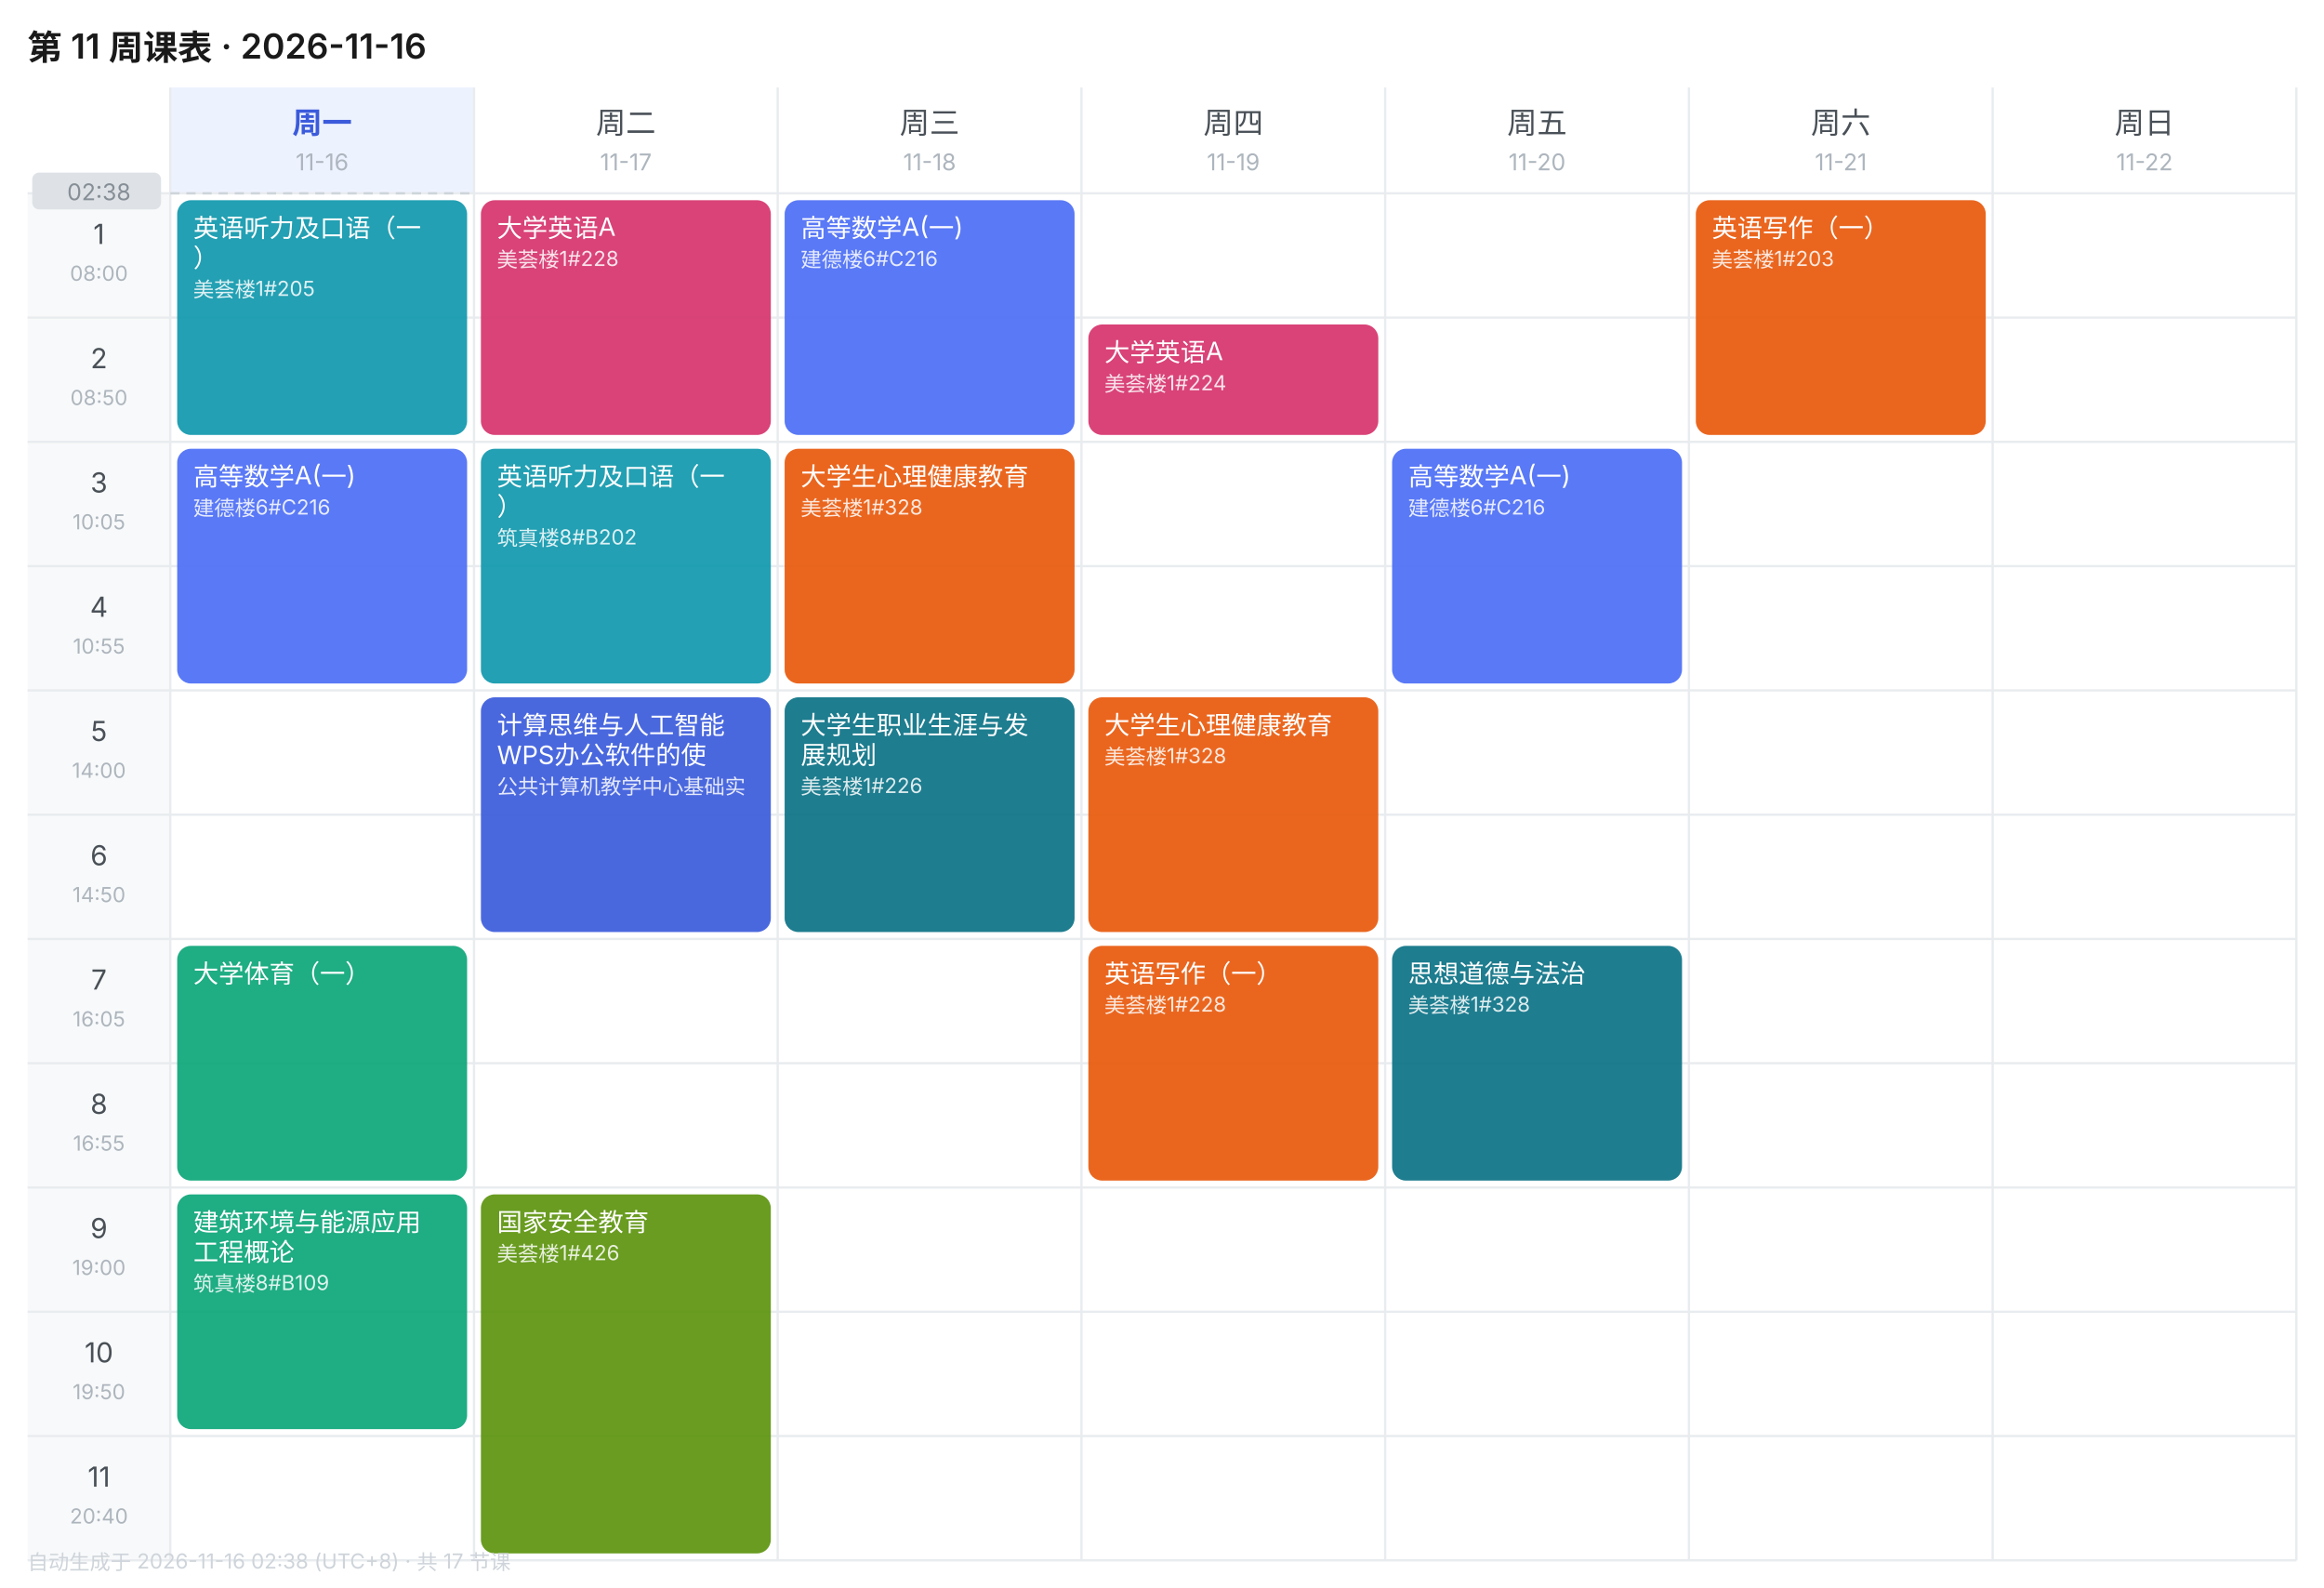
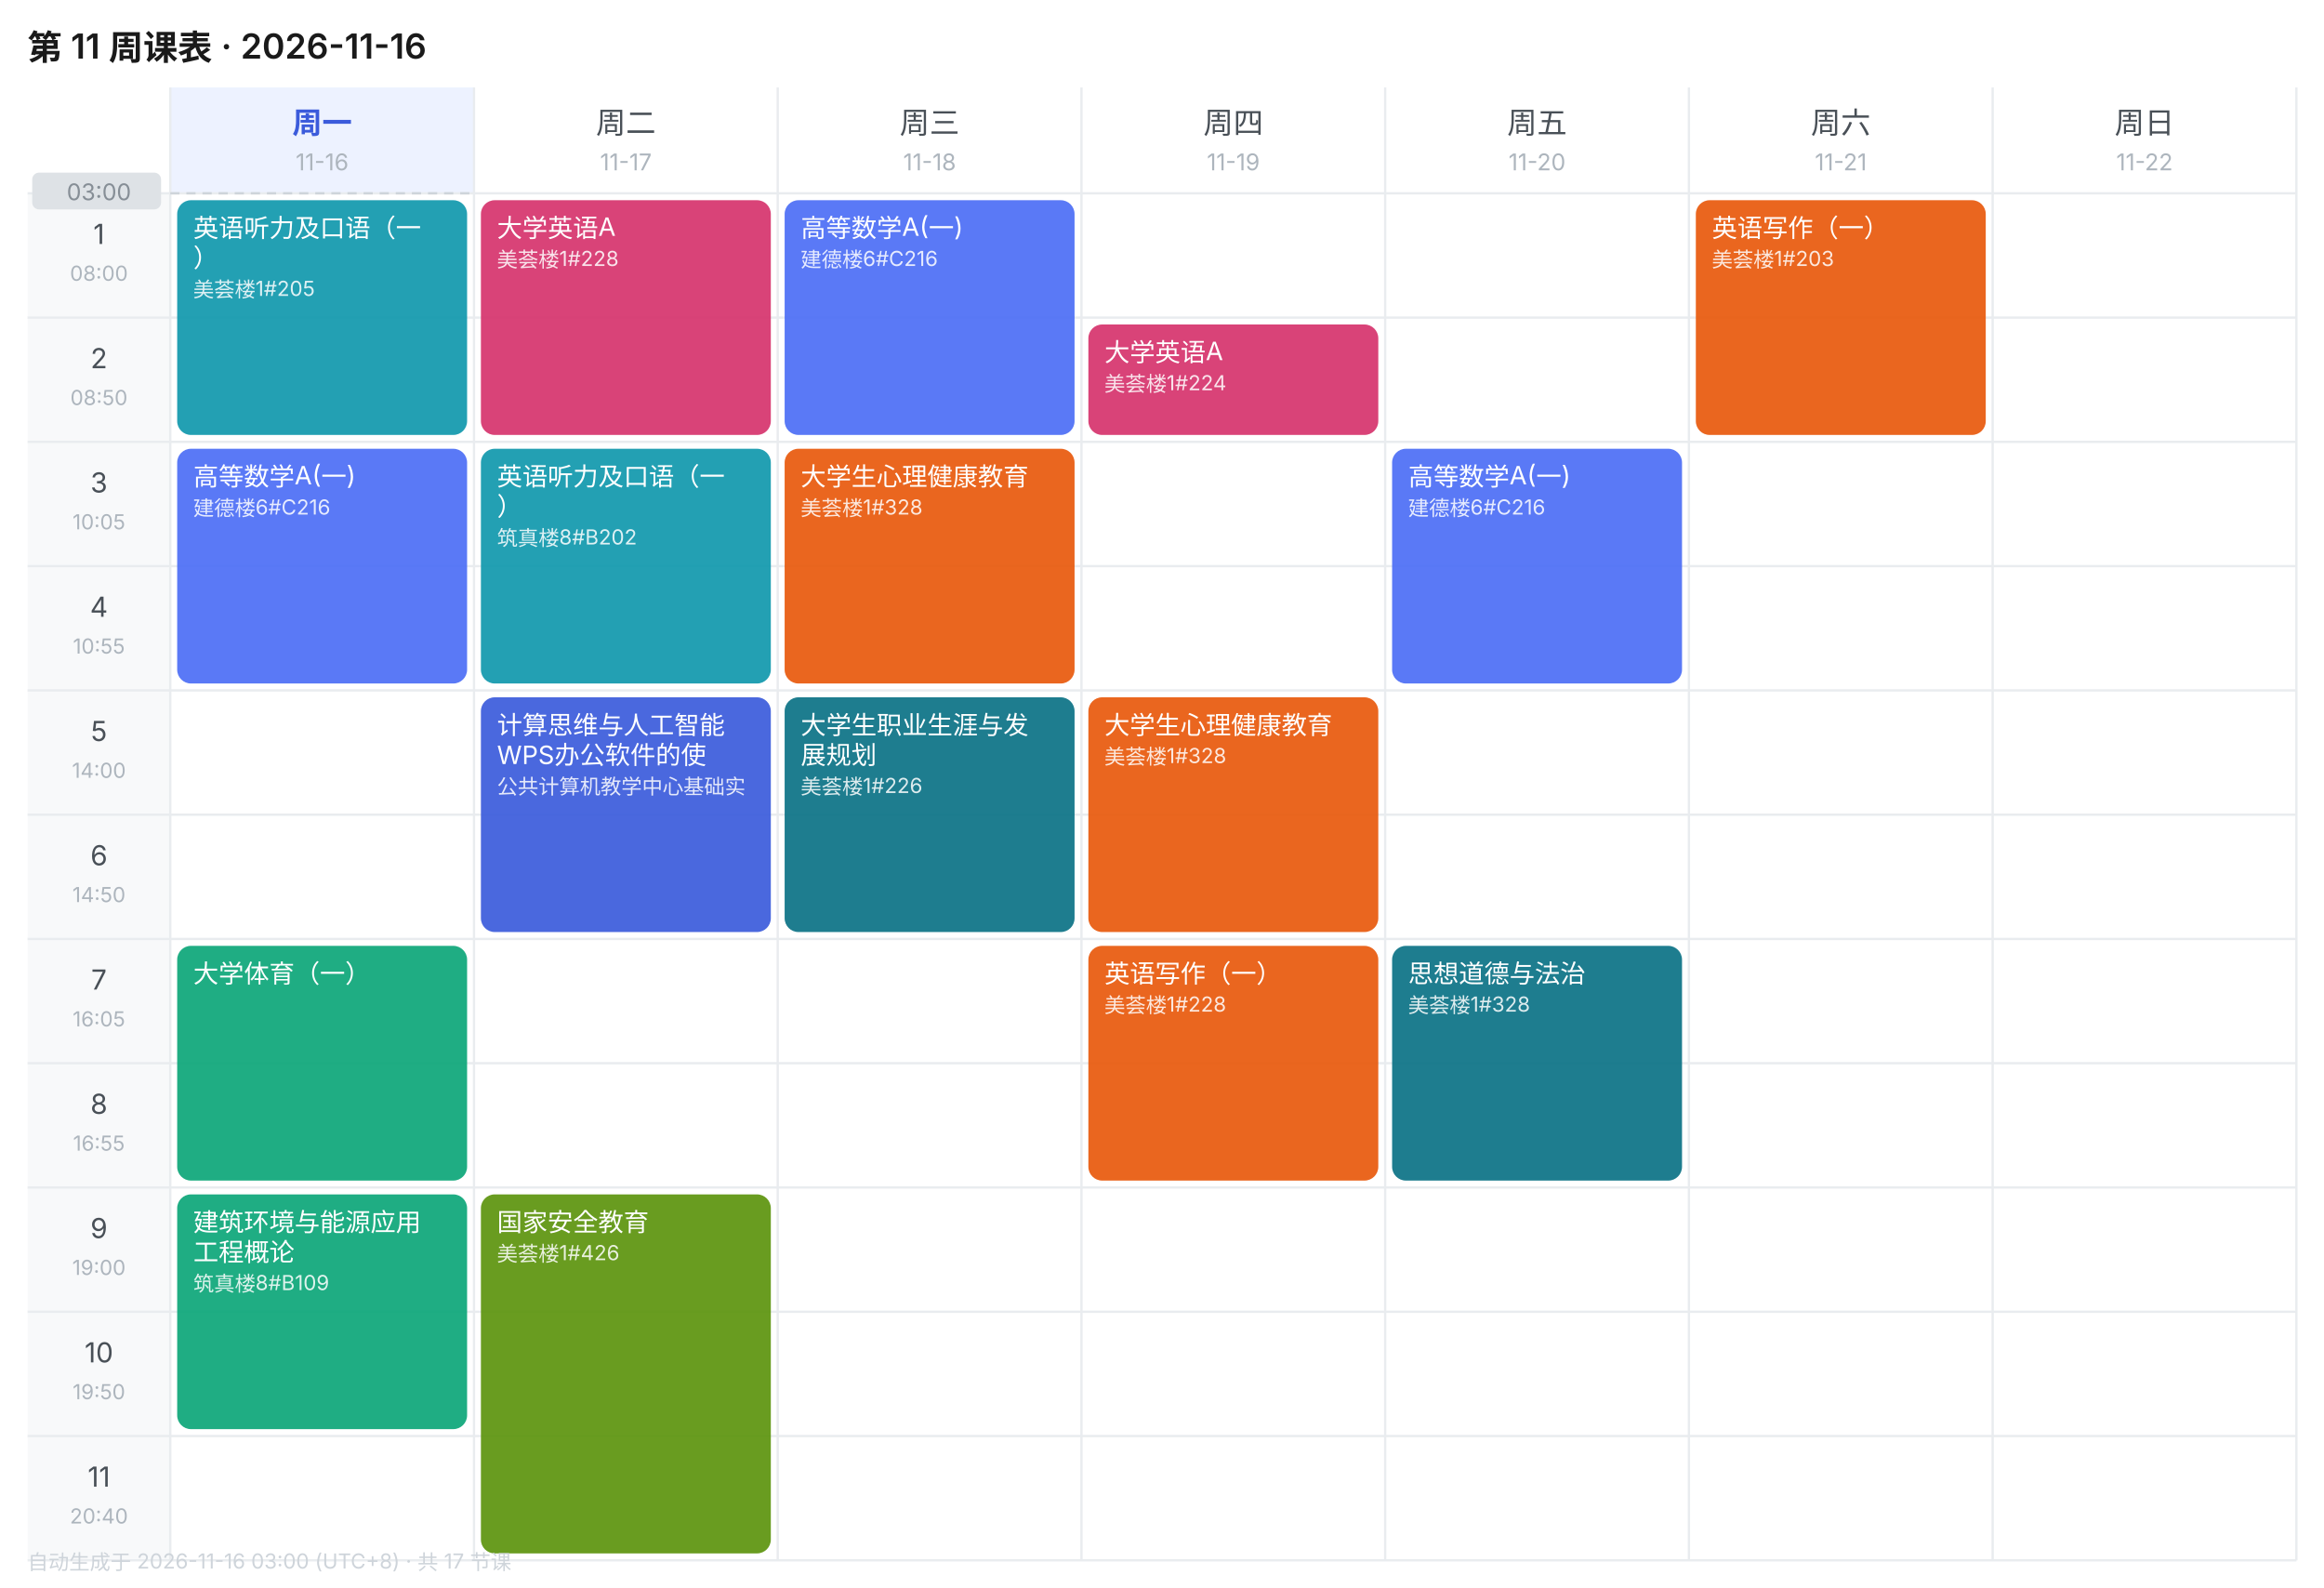
<svg xmlns="http://www.w3.org/2000/svg" width="1010" height="690" viewBox="0 0 1010 690" font-family="-apple-system,BlinkMacSystemFont,'Segoe UI','PingFang SC','Microsoft YaHei',sans-serif">
  <rect width="1010" height="690" fill="#FFFFFF" />
  <text x="12" y="26" font-size="15" font-weight="600" fill="#1A1A1A">第 11 周课表 · 2026-11-16</text>
  <rect x="74" y="38" width="132" height="46" fill="#EDF2FF" />
  <text x="140.0" y="58" font-size="13" font-weight="600" text-anchor="middle" fill="#3B5BDB">周一</text>
  <text x="140.0" y="74" font-size="10" text-anchor="middle" fill="#ADB5BD">11-16</text>
  <text x="272.0" y="58" font-size="13" font-weight="400" text-anchor="middle" fill="#495057">周二</text>
  <text x="272.0" y="74" font-size="10" text-anchor="middle" fill="#ADB5BD">11-17</text>
  <text x="404.0" y="58" font-size="13" font-weight="400" text-anchor="middle" fill="#495057">周三</text>
  <text x="404.0" y="74" font-size="10" text-anchor="middle" fill="#ADB5BD">11-18</text>
  <text x="536.0" y="58" font-size="13" font-weight="400" text-anchor="middle" fill="#495057">周四</text>
  <text x="536.0" y="74" font-size="10" text-anchor="middle" fill="#ADB5BD">11-19</text>
  <text x="668.0" y="58" font-size="13" font-weight="400" text-anchor="middle" fill="#495057">周五</text>
  <text x="668.0" y="74" font-size="10" text-anchor="middle" fill="#ADB5BD">11-20</text>
  <text x="800.0" y="58" font-size="13" font-weight="400" text-anchor="middle" fill="#495057">周六</text>
  <text x="800.0" y="74" font-size="10" text-anchor="middle" fill="#ADB5BD">11-21</text>
  <text x="932.0" y="58" font-size="13" font-weight="400" text-anchor="middle" fill="#495057">周日</text>
  <text x="932.0" y="74" font-size="10" text-anchor="middle" fill="#ADB5BD">11-22</text>
  <rect x="12" y="84" width="62" height="54" fill="#F8F9FA" />
  <text x="43.0" y="106" font-size="12" text-anchor="middle" fill="#495057">1</text>
  <text x="43.0" y="122" font-size="9" text-anchor="middle" fill="#ADB5BD">08:00</text>
  <line x1="12" y1="84" x2="998" y2="84" stroke="#E9ECEF" stroke-width="1" />
  <rect x="12" y="138" width="62" height="54" fill="#F8F9FA" />
  <text x="43.0" y="160" font-size="12" text-anchor="middle" fill="#495057">2</text>
  <text x="43.0" y="176" font-size="9" text-anchor="middle" fill="#ADB5BD">08:50</text>
  <line x1="12" y1="138" x2="998" y2="138" stroke="#E9ECEF" stroke-width="1" />
  <rect x="12" y="192" width="62" height="54" fill="#F8F9FA" />
  <text x="43.0" y="214" font-size="12" text-anchor="middle" fill="#495057">3</text>
  <text x="43.0" y="230" font-size="9" text-anchor="middle" fill="#ADB5BD">10:05</text>
  <line x1="12" y1="192" x2="998" y2="192" stroke="#E9ECEF" stroke-width="1" />
  <rect x="12" y="246" width="62" height="54" fill="#F8F9FA" />
  <text x="43.0" y="268" font-size="12" text-anchor="middle" fill="#495057">4</text>
  <text x="43.0" y="284" font-size="9" text-anchor="middle" fill="#ADB5BD">10:55</text>
  <line x1="12" y1="246" x2="998" y2="246" stroke="#E9ECEF" stroke-width="1" />
  <rect x="12" y="300" width="62" height="54" fill="#F8F9FA" />
  <text x="43.0" y="322" font-size="12" text-anchor="middle" fill="#495057">5</text>
  <text x="43.0" y="338" font-size="9" text-anchor="middle" fill="#ADB5BD">14:00</text>
  <line x1="12" y1="300" x2="998" y2="300" stroke="#E9ECEF" stroke-width="1" />
  <rect x="12" y="354" width="62" height="54" fill="#F8F9FA" />
  <text x="43.0" y="376" font-size="12" text-anchor="middle" fill="#495057">6</text>
  <text x="43.0" y="392" font-size="9" text-anchor="middle" fill="#ADB5BD">14:50</text>
  <line x1="12" y1="354" x2="998" y2="354" stroke="#E9ECEF" stroke-width="1" />
  <rect x="12" y="408" width="62" height="54" fill="#F8F9FA" />
  <text x="43.0" y="430" font-size="12" text-anchor="middle" fill="#495057">7</text>
  <text x="43.0" y="446" font-size="9" text-anchor="middle" fill="#ADB5BD">16:05</text>
  <line x1="12" y1="408" x2="998" y2="408" stroke="#E9ECEF" stroke-width="1" />
  <rect x="12" y="462" width="62" height="54" fill="#F8F9FA" />
  <text x="43.0" y="484" font-size="12" text-anchor="middle" fill="#495057">8</text>
  <text x="43.0" y="500" font-size="9" text-anchor="middle" fill="#ADB5BD">16:55</text>
  <line x1="12" y1="462" x2="998" y2="462" stroke="#E9ECEF" stroke-width="1" />
  <rect x="12" y="516" width="62" height="54" fill="#F8F9FA" />
  <text x="43.0" y="538" font-size="12" text-anchor="middle" fill="#495057">9</text>
  <text x="43.0" y="554" font-size="9" text-anchor="middle" fill="#ADB5BD">19:00</text>
  <line x1="12" y1="516" x2="998" y2="516" stroke="#E9ECEF" stroke-width="1" />
  <rect x="12" y="570" width="62" height="54" fill="#F8F9FA" />
  <text x="43.0" y="592" font-size="12" text-anchor="middle" fill="#495057">10</text>
  <text x="43.0" y="608" font-size="9" text-anchor="middle" fill="#ADB5BD">19:50</text>
  <line x1="12" y1="570" x2="998" y2="570" stroke="#E9ECEF" stroke-width="1" />
  <rect x="12" y="624" width="62" height="54" fill="#F8F9FA" />
  <text x="43.0" y="646" font-size="12" text-anchor="middle" fill="#495057">11</text>
  <text x="43.0" y="662" font-size="9" text-anchor="middle" fill="#ADB5BD">20:40</text>
  <line x1="12" y1="624" x2="998" y2="624" stroke="#E9ECEF" stroke-width="1" />
  <line x1="74" y1="38" x2="74" y2="678" stroke="#E9ECEF" stroke-width="1" />
  <line x1="206" y1="38" x2="206" y2="678" stroke="#E9ECEF" stroke-width="1" />
  <line x1="338" y1="38" x2="338" y2="678" stroke="#E9ECEF" stroke-width="1" />
  <line x1="470" y1="38" x2="470" y2="678" stroke="#E9ECEF" stroke-width="1" />
  <line x1="602" y1="38" x2="602" y2="678" stroke="#E9ECEF" stroke-width="1" />
  <line x1="734" y1="38" x2="734" y2="678" stroke="#E9ECEF" stroke-width="1" />
  <line x1="866" y1="38" x2="866" y2="678" stroke="#E9ECEF" stroke-width="1" />
  <line x1="998" y1="38" x2="998" y2="678" stroke="#E9ECEF" stroke-width="1" />
  <line x1="12" y1="678" x2="998" y2="678" stroke="#E9ECEF" stroke-width="1" />
  <rect x="77" y="87" width="126" height="102" rx="6" fill="#1098AD" opacity="0.92" />
  <text x="84" y="103" font-size="11" fill="#FFFFFF">英语听力及口语（一</text>
  <text x="84" y="116" font-size="11" fill="#FFFFFF">）</text>
  <text x="84" y="129" font-size="9" fill="#FFFFFF" opacity="0.85">美荟楼1#205</text>
  <rect x="77" y="195" width="126" height="102" rx="6" fill="#4C6EF5" opacity="0.92" />
  <text x="84" y="211" font-size="11" fill="#FFFFFF">高等数学A(一)</text>
  <text x="84" y="224" font-size="9" fill="#FFFFFF" opacity="0.85">建德楼6#C216</text>
  <rect x="77" y="411" width="126" height="102" rx="6" fill="#0CA678" opacity="0.92" />
  <text x="84" y="427" font-size="11" fill="#FFFFFF">大学体育（一）</text>
  <rect x="77" y="519" width="126" height="102" rx="6" fill="#0CA678" opacity="0.92" />
  <text x="84" y="535" font-size="11" fill="#FFFFFF">建筑环境与能源应用</text>
  <text x="84" y="548" font-size="11" fill="#FFFFFF">工程概论</text>
  <text x="84" y="561" font-size="9" fill="#FFFFFF" opacity="0.85">筑真楼8#B109</text>
  <rect x="209" y="87" width="126" height="102" rx="6" fill="#D6336C" opacity="0.92" />
  <text x="216" y="103" font-size="11" fill="#FFFFFF">大学英语A</text>
  <text x="216" y="116" font-size="9" fill="#FFFFFF" opacity="0.85">美荟楼1#228</text>
  <rect x="209" y="195" width="126" height="102" rx="6" fill="#1098AD" opacity="0.92" />
  <text x="216" y="211" font-size="11" fill="#FFFFFF">英语听力及口语（一</text>
  <text x="216" y="224" font-size="11" fill="#FFFFFF">）</text>
  <text x="216" y="237" font-size="9" fill="#FFFFFF" opacity="0.85">筑真楼8#B202</text>
  <rect x="209" y="303" width="126" height="102" rx="6" fill="#3B5BDB" opacity="0.92" />
  <text x="216" y="319" font-size="11" fill="#FFFFFF">计算思维与人工智能</text>
  <text x="216" y="332" font-size="11" fill="#FFFFFF">WPS办公软件的使</text>
  <text x="216" y="345" font-size="9" fill="#FFFFFF" opacity="0.85">公共计算机教学中心基础实</text>
  <rect x="209" y="519" width="126" height="156" rx="6" fill="#5C940D" opacity="0.92" />
  <text x="216" y="535" font-size="11" fill="#FFFFFF">国家安全教育</text>
  <text x="216" y="548" font-size="9" fill="#FFFFFF" opacity="0.85">美荟楼1#426</text>
  <rect x="341" y="87" width="126" height="102" rx="6" fill="#4C6EF5" opacity="0.92" />
  <text x="348" y="103" font-size="11" fill="#FFFFFF">高等数学A(一)</text>
  <text x="348" y="116" font-size="9" fill="#FFFFFF" opacity="0.85">建德楼6#C216</text>
  <rect x="341" y="195" width="126" height="102" rx="6" fill="#E8590C" opacity="0.92" />
  <text x="348" y="211" font-size="11" fill="#FFFFFF">大学生心理健康教育</text>
  <text x="348" y="224" font-size="9" fill="#FFFFFF" opacity="0.85">美荟楼1#328</text>
  <rect x="341" y="303" width="126" height="102" rx="6" fill="#0B7285" opacity="0.92" />
  <text x="348" y="319" font-size="11" fill="#FFFFFF">大学生职业生涯与发</text>
  <text x="348" y="332" font-size="11" fill="#FFFFFF">展规划</text>
  <text x="348" y="345" font-size="9" fill="#FFFFFF" opacity="0.85">美荟楼1#226</text>
  <rect x="473" y="141" width="126" height="48" rx="6" fill="#D6336C" opacity="0.92" />
  <text x="480" y="157" font-size="11" fill="#FFFFFF">大学英语A</text>
  <text x="480" y="170" font-size="9" fill="#FFFFFF" opacity="0.85">美荟楼1#224</text>
  <rect x="473" y="303" width="126" height="102" rx="6" fill="#E8590C" opacity="0.92" />
  <text x="480" y="319" font-size="11" fill="#FFFFFF">大学生心理健康教育</text>
  <text x="480" y="332" font-size="9" fill="#FFFFFF" opacity="0.85">美荟楼1#328</text>
  <rect x="473" y="411" width="126" height="102" rx="6" fill="#E8590C" opacity="0.92" />
  <text x="480" y="427" font-size="11" fill="#FFFFFF">英语写作（一）</text>
  <text x="480" y="440" font-size="9" fill="#FFFFFF" opacity="0.85">美荟楼1#228</text>
  <rect x="605" y="195" width="126" height="102" rx="6" fill="#4C6EF5" opacity="0.92" />
  <text x="612" y="211" font-size="11" fill="#FFFFFF">高等数学A(一)</text>
  <text x="612" y="224" font-size="9" fill="#FFFFFF" opacity="0.85">建德楼6#C216</text>
  <rect x="605" y="411" width="126" height="102" rx="6" fill="#0B7285" opacity="0.92" />
  <text x="612" y="427" font-size="11" fill="#FFFFFF">思想道德与法治</text>
  <text x="612" y="440" font-size="9" fill="#FFFFFF" opacity="0.85">美荟楼1#328</text>
  <rect x="737" y="87" width="126" height="102" rx="6" fill="#E8590C" opacity="0.92" />
  <text x="744" y="103" font-size="11" fill="#FFFFFF">英语写作（一）</text>
  <text x="744" y="116" font-size="9" fill="#FFFFFF" opacity="0.85">美荟楼1#203</text>
  <line x1="74" y1="84.0" x2="206" y2="84.0" stroke="#CED4DA" stroke-width="1" stroke-dasharray="4 3" />
  <rect x="14" y="75.0" width="56" height="16" rx="3" fill="#DEE2E6" />
-   <text x="43.0" y="87.0" font-size="10" text-anchor="middle" fill="#868E96">02:38</text>
-   <text x="12" y="682" font-size="9" fill="#CED4DA">自动生成于 2026-11-16 02:38 (UTC+8) · 共 17 节课</text>
+   <text x="43.0" y="87.0" font-size="10" text-anchor="middle" fill="#868E96">03:00</text>
+   <text x="12" y="682" font-size="9" fill="#CED4DA">自动生成于 2026-11-16 03:00 (UTC+8) · 共 17 节课</text>
</svg>
